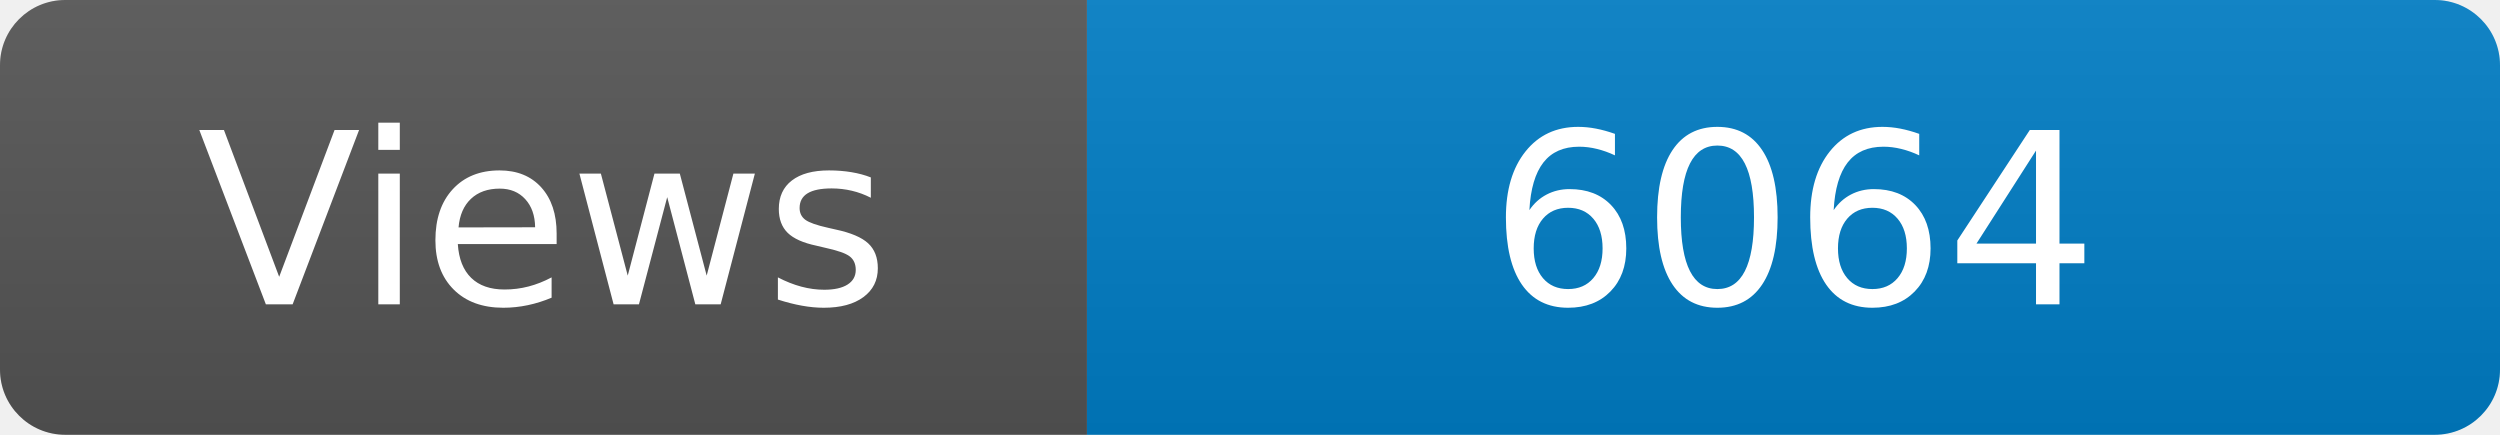
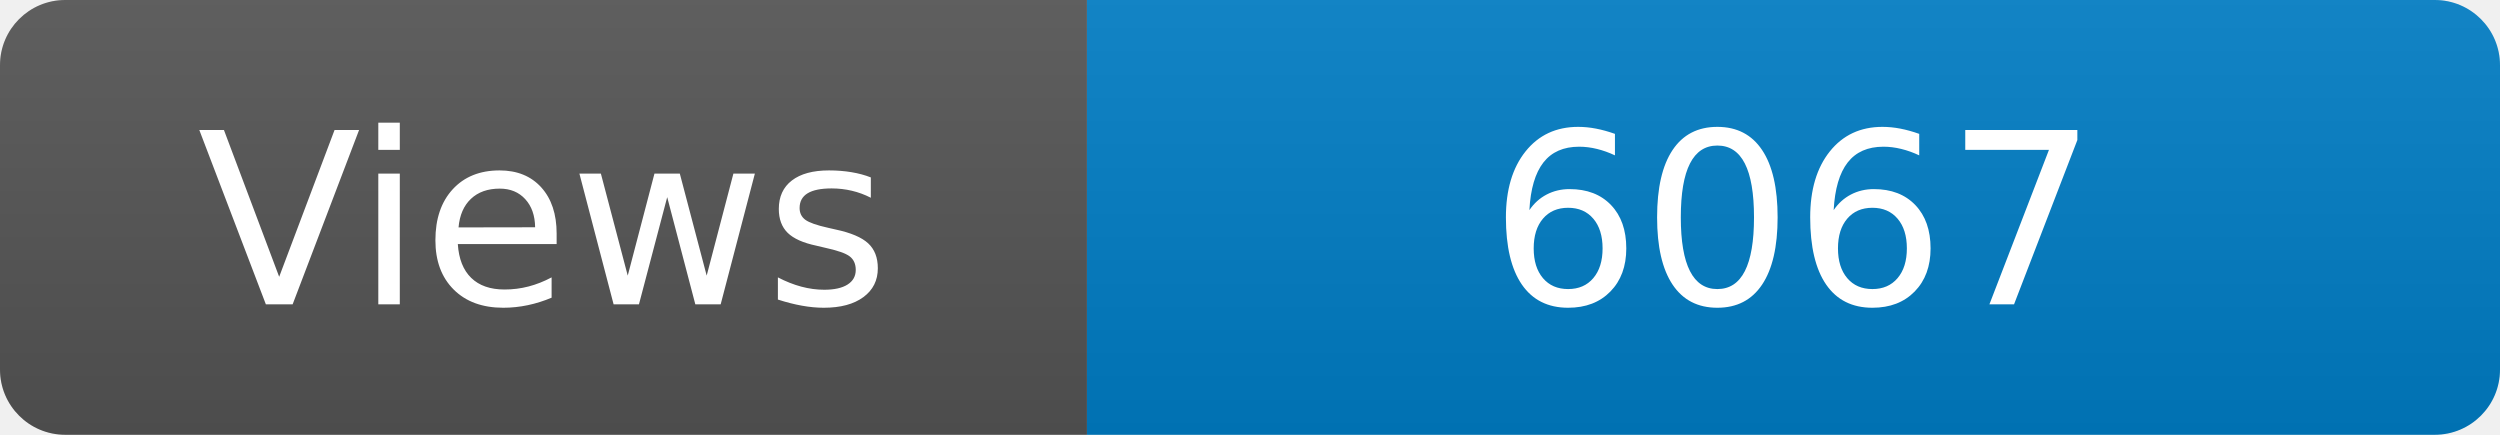
<svg xmlns="http://www.w3.org/2000/svg" width="115" height="20" role="img" aria-label="Maintained?: yes">
  <linearGradient id="s" x2="0" y2="100%">
    <stop offset="0" stop-color="#bbb" stop-opacity=".1" />
    <stop offset="1" stop-opacity=".1" />
  </linearGradient>
  <clipPath id="r">
    <rect width="115" height="20" rx="3" fill="#fff" />
  </clipPath>
  <g clip-path="url(#r)">
    <rect width="50" height="20" fill="#555" />
    <rect x="50" width="160" height="20" fill="#007ec6" />
    <rect width="115" height="20" fill="url(#s)" />
  </g>
  <g fill="#fff" text-anchor="middle" font-family="Verdana,Geneva,DejaVu Sans,sans-serif" font-size="110">
    <text x="250" y="140" transform="scale(.1)" fill="#fff">Views</text>
-     <text x="825" y="140" transform="scale(.1)" fill="#fff">6064</text>
+     <text x="825" y="140" transform="scale(.1)" fill="#fff">6067</text>
  </g>
</svg>
